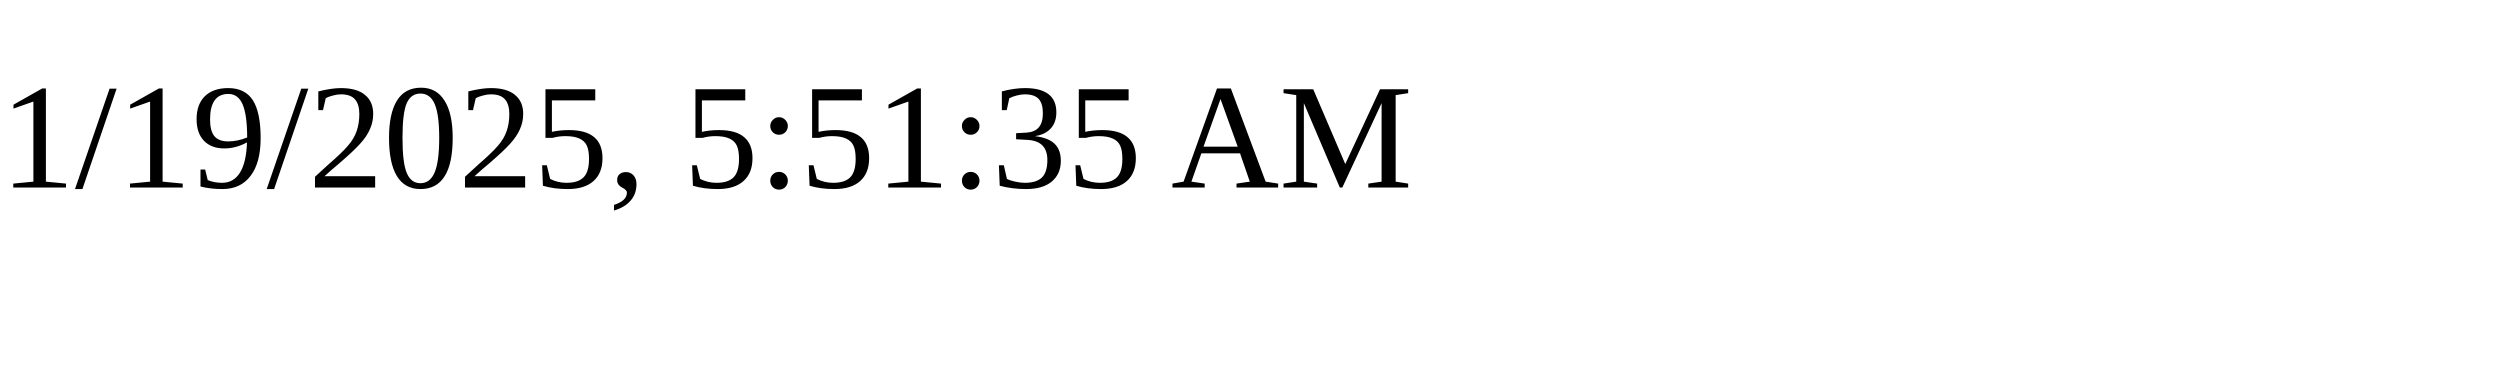
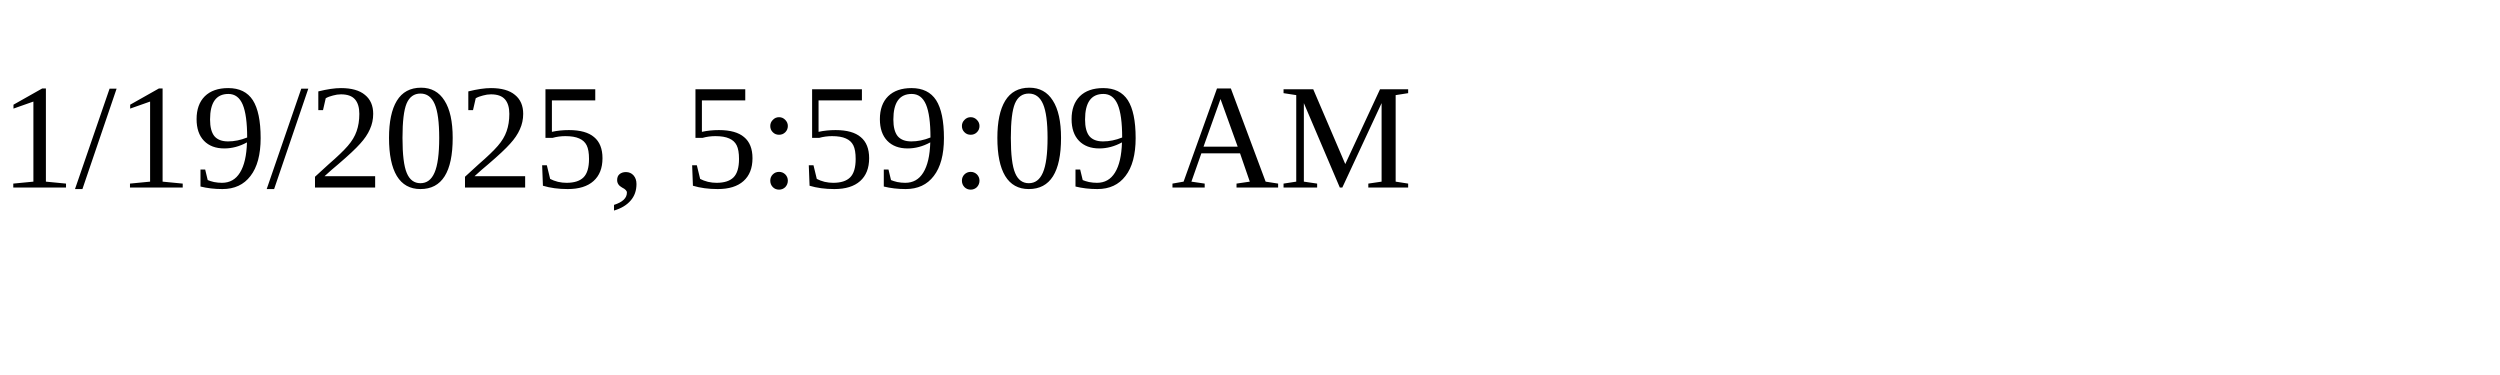
<svg xmlns="http://www.w3.org/2000/svg" height="30" width="200">
-   <text x="0" y="15">1/19/2025, 5:51:35 AM</text>
+   <text x="0" y="15">1/19/2025, 5:59:09 AM</text>
</svg>
